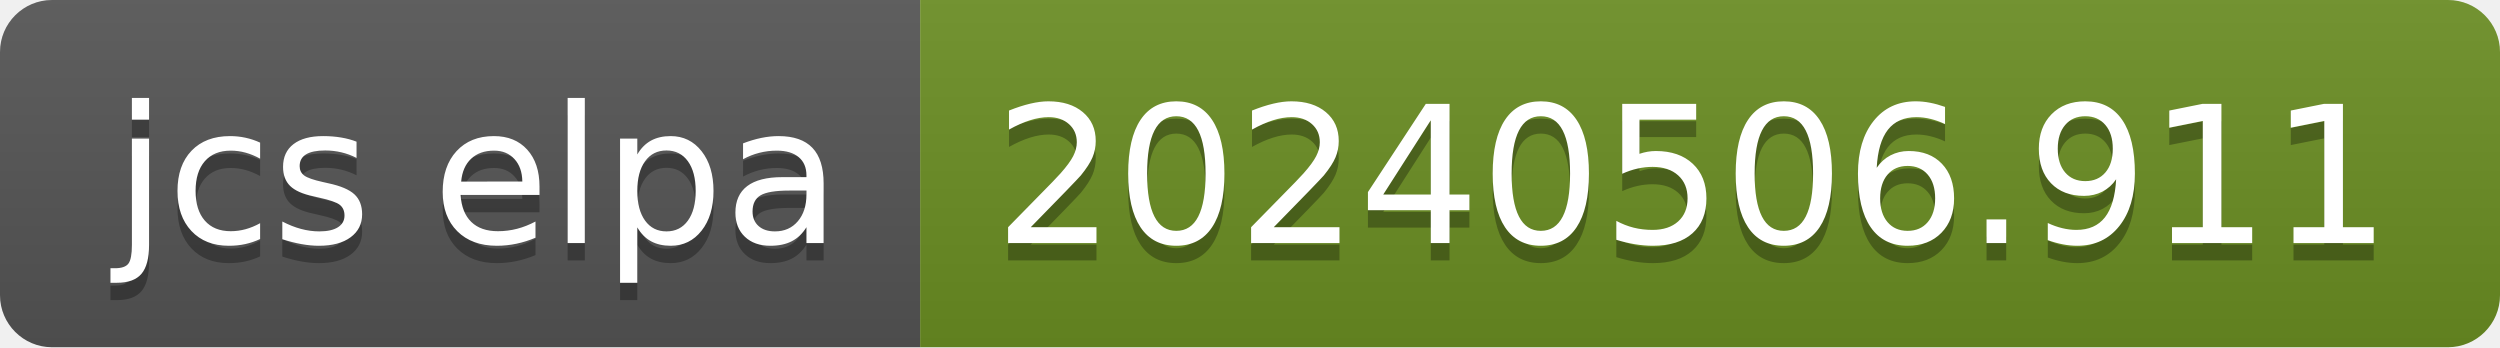
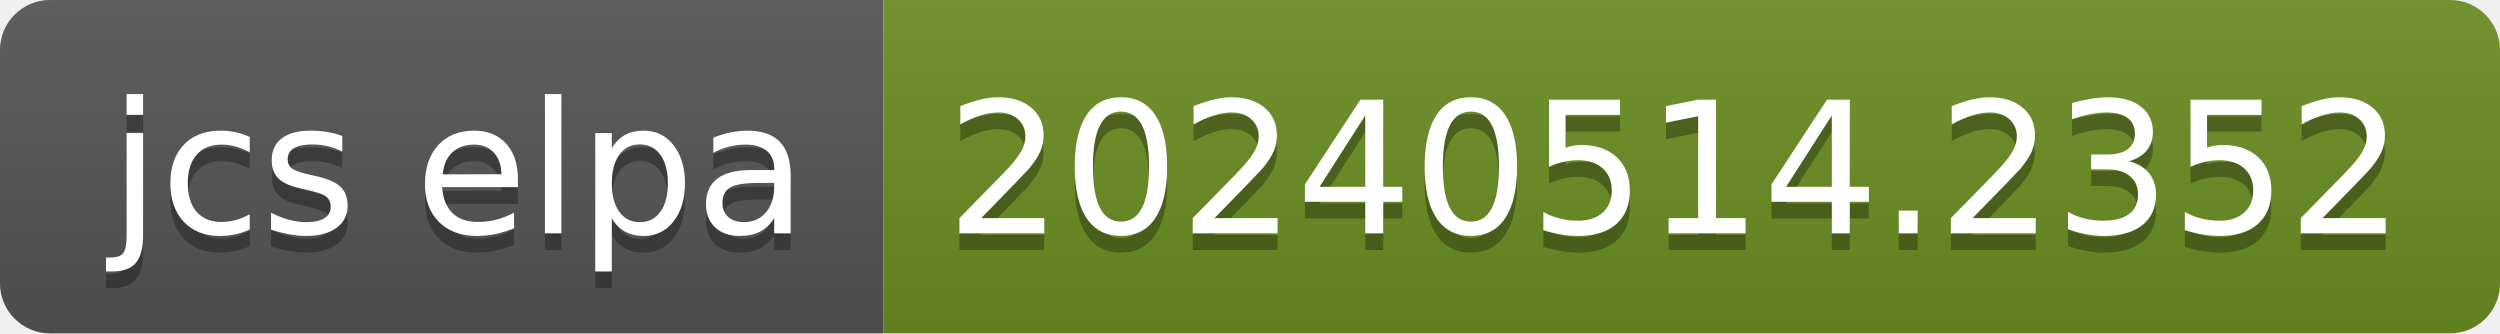
- <svg xmlns="http://www.w3.org/2000/svg" width="144" height="20" role="img" aria-label="jcs elpa: 20240506.911">
+ <svg xmlns="http://www.w3.org/2000/svg" width="150" height="20" role="img" aria-label="jcs elpa: 20240514.2352">
  <linearGradient id="s" x2="0" y2="100%">
    <stop offset="0" stop-color="#bbb" stop-opacity=".1" />
    <stop offset="1" stop-opacity=".1" />
  </linearGradient>
  <clipPath id="r">
-     <rect width="144" height="20" rx="3" fill="#fff" />
+     <rect width="150" height="20" rx="3" fill="#fff" />
  </clipPath>
  <g clip-path="url(#r)">
    <rect width="53" height="20" fill="#555" />
-     <rect x="53" width="91" height="20" fill="#6b8e23" />
-     <rect width="144" height="20" fill="url(#s)" />
+     <rect x="53" width="97" height="20" fill="#6b8e23" />
+     <rect width="150" height="20" fill="url(#s)" />
  </g>
  <g fill="#fff" text-anchor="middle" font-family="Verdana,Geneva,DejaVu Sans,sans-serif" text-rendering="geometricPrecision" font-size="110">
    <text aria-hidden="true" x="275" y="150" fill="#010101" fill-opacity=".3" transform="scale(.1)" textLength="430">jcs elpa</text>
    <text x="275" y="140" transform="scale(.1)" fill="#fff" textLength="430">jcs elpa</text>
-     <text aria-hidden="true" x="975" y="150" fill="#010101" fill-opacity=".3" transform="scale(.1)" textLength="810">20240506.911</text>
-     <text x="975" y="140" transform="scale(.1)" fill="#fff" textLength="810">20240506.911</text>
+     <text aria-hidden="true" x="1005" y="150" fill="#010101" fill-opacity=".3" transform="scale(.1)" textLength="870">20240514.2352</text>
+     <text x="1005" y="140" transform="scale(.1)" fill="#fff" textLength="870">20240514.2352</text>
  </g>
</svg>
